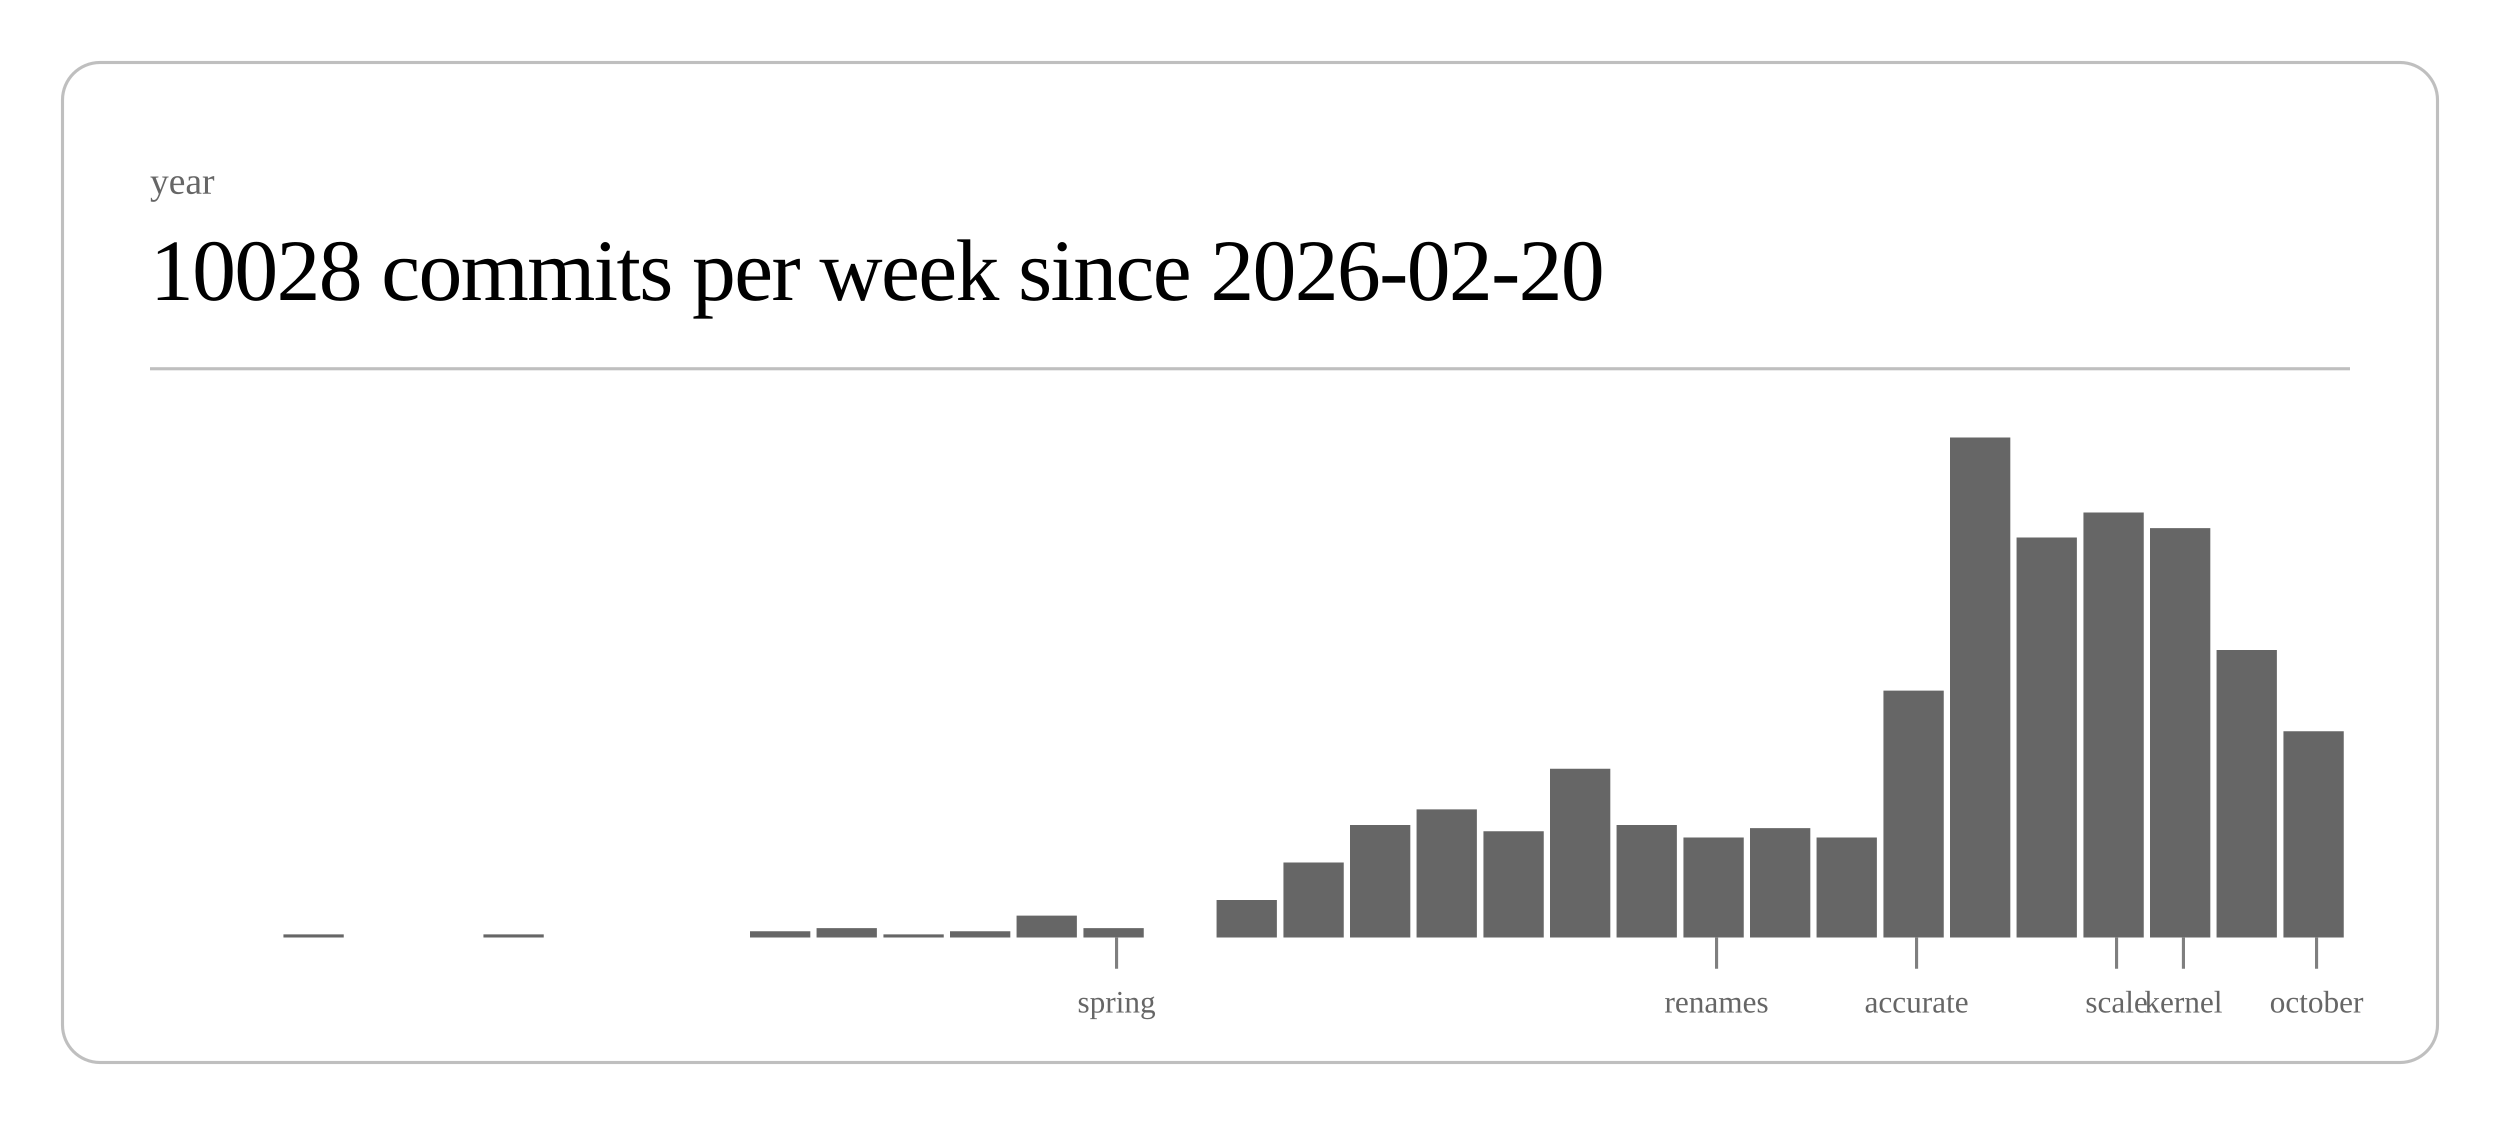
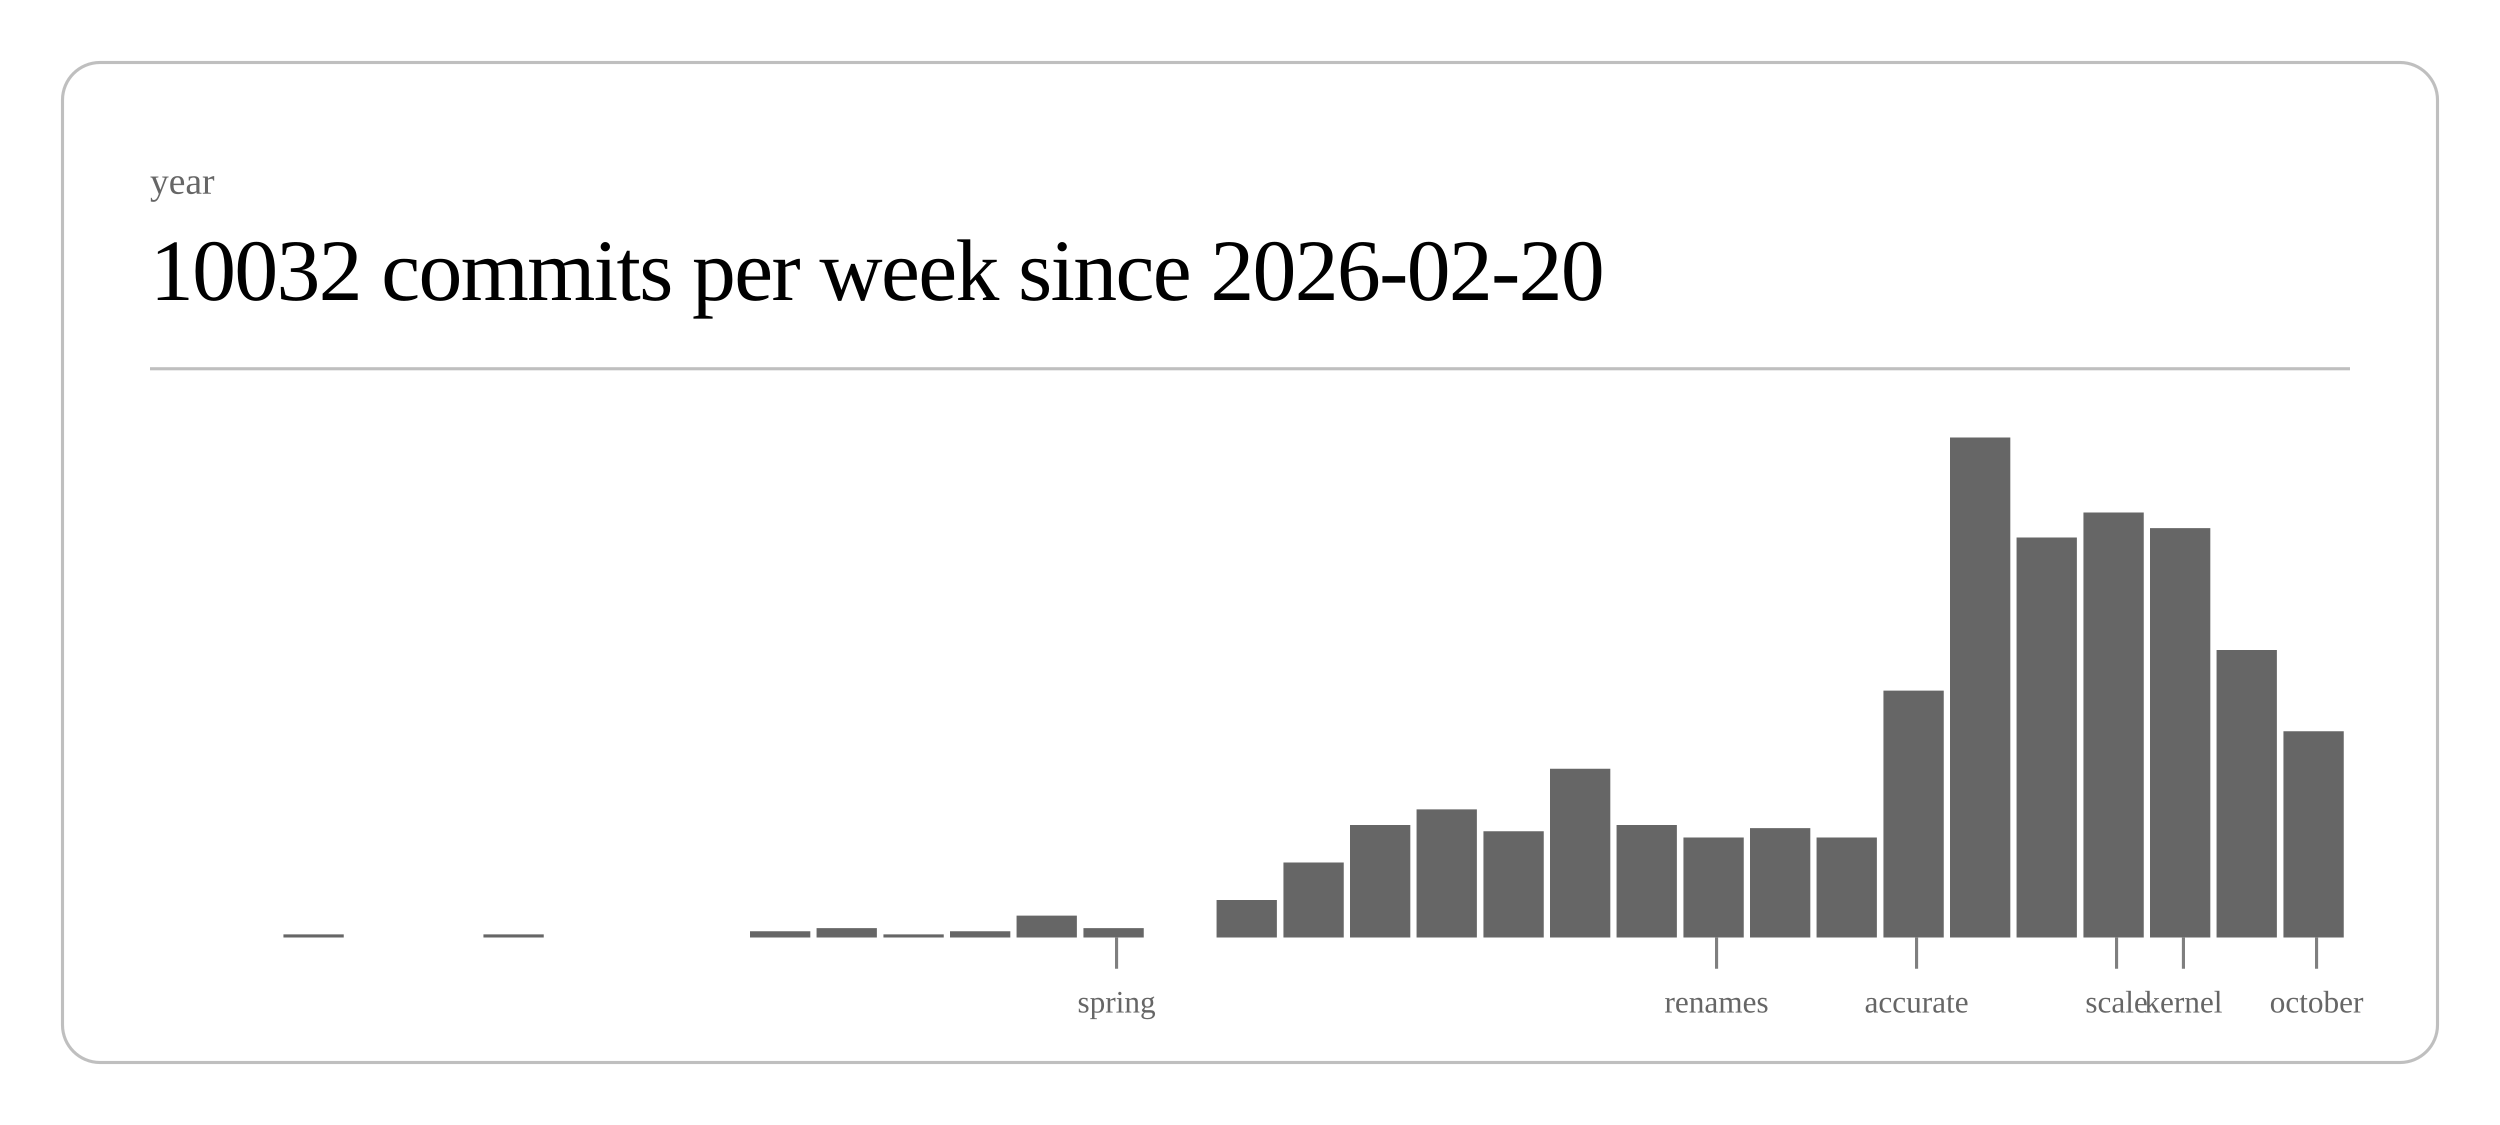
<svg xmlns="http://www.w3.org/2000/svg" class="post-header-svg" viewBox="0 0 800 360" width="800" height="360">
  <rect x="20" y="20" width="760" height="320" rx="12" ry="12" fill="none" stroke="currentColor" stroke-width="1" opacity="0.25" />
  <text fill="currentColor" x="48" y="62" font-size="12" opacity="0.6">year</text>
-   <text fill="currentColor" x="48" y="96" font-size="28" font-weight="300" letter-spacing="-0.5">10028 commits per week since 2026-02-20</text>
+   <text fill="currentColor" x="48" y="96" font-size="28" font-weight="300" letter-spacing="-0.5">10032 commits per week since 2026-02-20</text>
  <line stroke="currentColor" x1="48" y1="118" x2="752" y2="118" stroke-width="1" opacity="0.25" />
  <rect x="90.7" y="299" width="19.3" height="1" fill="currentColor" opacity="0.6" />
  <rect x="154.7" y="299" width="19.3" height="1" fill="currentColor" opacity="0.6" />
  <rect x="240.0" y="298" width="19.3" height="2" fill="currentColor" opacity="0.6" />
  <rect x="261.3" y="297" width="19.3" height="3" fill="currentColor" opacity="0.6" />
  <rect x="282.7" y="299" width="19.3" height="1" fill="currentColor" opacity="0.6" />
  <rect x="304.0" y="298" width="19.3" height="2" fill="currentColor" opacity="0.6" />
  <rect x="325.3" y="293" width="19.3" height="7" fill="currentColor" opacity="0.6" />
  <rect x="346.7" y="297" width="19.3" height="3" fill="currentColor" opacity="0.6" />
  <rect x="389.3" y="288" width="19.3" height="12" fill="currentColor" opacity="0.6" />
  <rect x="410.7" y="276" width="19.3" height="24" fill="currentColor" opacity="0.6" />
  <rect x="432.0" y="264" width="19.3" height="36" fill="currentColor" opacity="0.6" />
  <rect x="453.3" y="259" width="19.3" height="41" fill="currentColor" opacity="0.6" />
  <rect x="474.7" y="266" width="19.3" height="34" fill="currentColor" opacity="0.6" />
  <rect x="496.0" y="246" width="19.3" height="54" fill="currentColor" opacity="0.6" />
  <rect x="517.3" y="264" width="19.3" height="36" fill="currentColor" opacity="0.6" />
  <rect x="538.7" y="268" width="19.3" height="32" fill="currentColor" opacity="0.6" />
  <rect x="560.0" y="265" width="19.3" height="35" fill="currentColor" opacity="0.6" />
  <rect x="581.3" y="268" width="19.3" height="32" fill="currentColor" opacity="0.6" />
  <rect x="602.7" y="221" width="19.3" height="79" fill="currentColor" opacity="0.6" />
  <rect x="624.0" y="140" width="19.3" height="160" fill="currentColor" opacity="0.6" />
  <rect x="645.3" y="172" width="19.3" height="128" fill="currentColor" opacity="0.6" />
  <rect x="666.7" y="164" width="19.3" height="136" fill="currentColor" opacity="0.6" />
  <rect x="688.0" y="169" width="19.3" height="131" fill="currentColor" opacity="0.6" />
  <rect x="709.3" y="208" width="19.3" height="92" fill="currentColor" opacity="0.6" />
  <rect x="730.7" y="234" width="19.3" height="66" fill="currentColor" opacity="0.6" />
  <line stroke="currentColor" x1="357.3" y1="300" x2="357.3" y2="310" stroke-width="1" opacity="0.5" />
  <text fill="currentColor" x="357.3" y="324" font-size="10" opacity="0.6" text-anchor="middle">spring</text>
  <line stroke="currentColor" x1="549.3" y1="300" x2="549.3" y2="310" stroke-width="1" opacity="0.5" />
  <text fill="currentColor" x="549.3" y="324" font-size="10" opacity="0.6" text-anchor="middle">renames</text>
  <line stroke="currentColor" x1="613.3" y1="300" x2="613.3" y2="310" stroke-width="1" opacity="0.5" />
  <text fill="currentColor" x="613.3" y="324" font-size="10" opacity="0.6" text-anchor="middle">accurate</text>
  <line stroke="currentColor" x1="677.3" y1="300" x2="677.3" y2="310" stroke-width="1" opacity="0.5" />
  <text fill="currentColor" x="677.3" y="324" font-size="10" opacity="0.6" text-anchor="middle">scale</text>
  <line stroke="currentColor" x1="698.7" y1="300" x2="698.7" y2="310" stroke-width="1" opacity="0.5" />
  <text fill="currentColor" x="698.7" y="324" font-size="10" opacity="0.6" text-anchor="middle">kernel</text>
  <line stroke="currentColor" x1="741.3" y1="300" x2="741.3" y2="310" stroke-width="1" opacity="0.5" />
  <text fill="currentColor" x="741.3" y="324" font-size="10" opacity="0.6" text-anchor="middle">october</text>
</svg>
